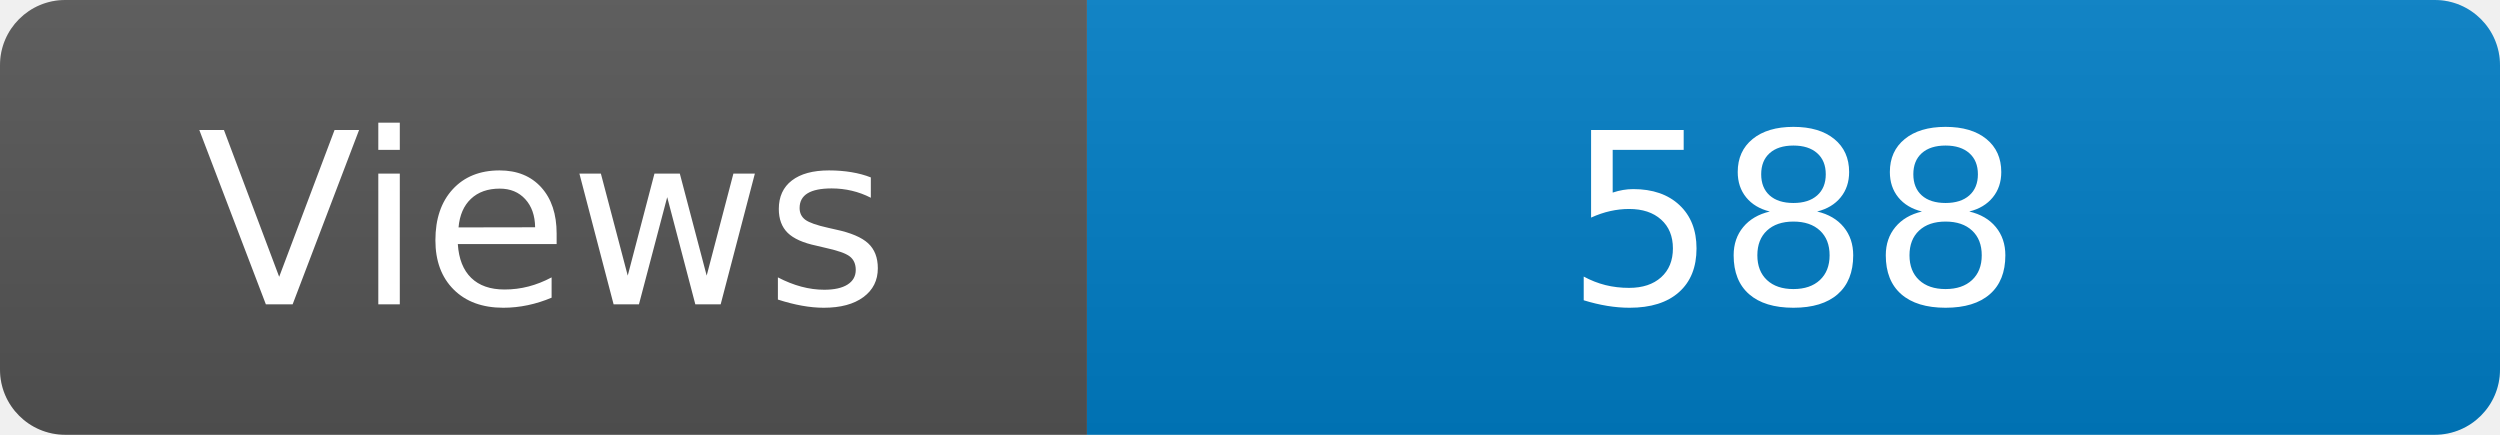
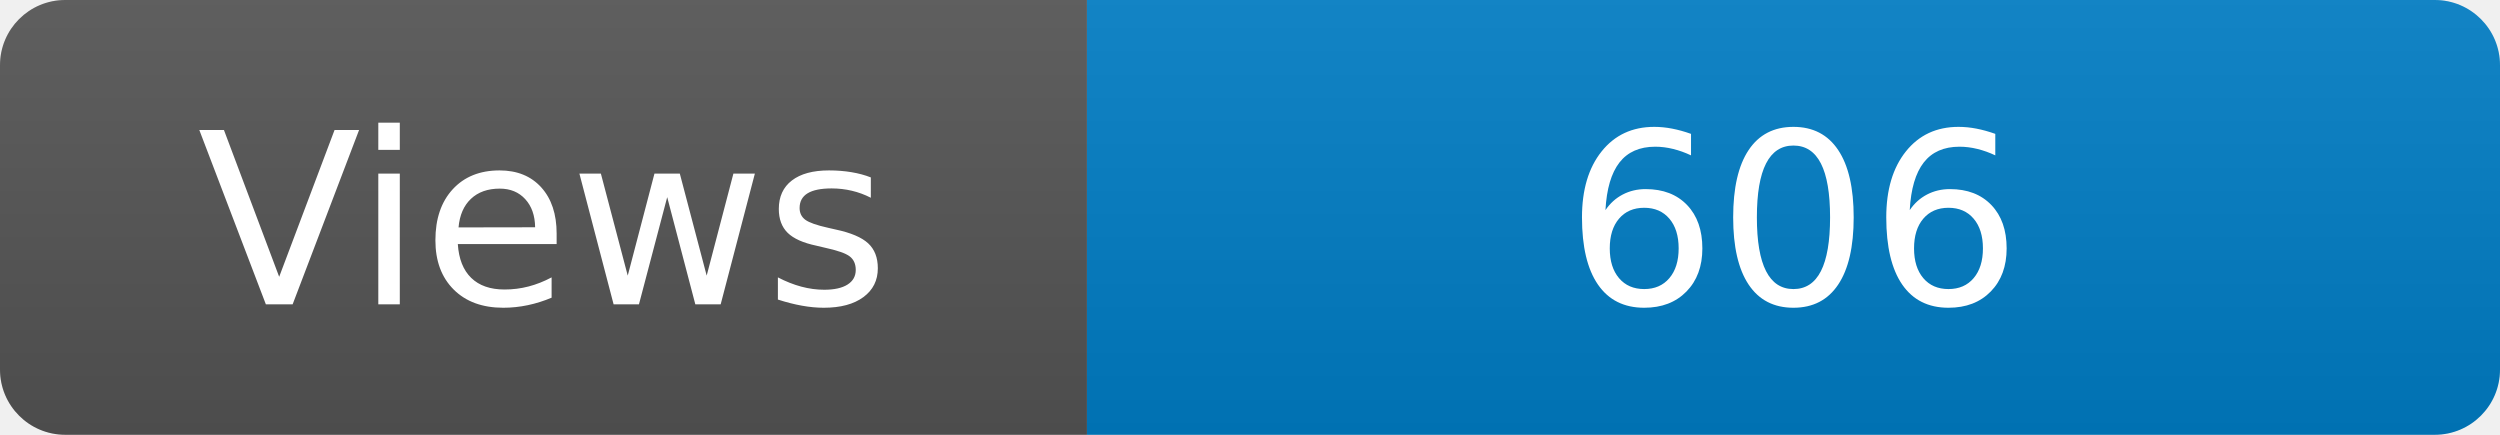
<svg xmlns="http://www.w3.org/2000/svg" width="115" height="20" role="img" aria-label="Maintained?: yes">
  <linearGradient id="s" x2="0" y2="100%">
    <stop offset="0" stop-color="#bbb" stop-opacity=".1" />
    <stop offset="1" stop-opacity=".1" />
  </linearGradient>
  <clipPath id="r">
    <rect width="115" height="20" rx="3" fill="#fff" />
  </clipPath>
  <g clip-path="url(#r)">
    <rect width="50" height="20" fill="#555" />
    <rect x="50" width="160" height="20" fill="#007ec6" />
    <rect width="115" height="20" fill="url(#s)" />
  </g>
  <g fill="#fff" text-anchor="middle" font-family="Verdana,Geneva,DejaVu Sans,sans-serif" font-size="110">
    <text x="250" y="140" transform="scale(.1)" fill="#fff">Views</text>
-     <text x="825" y="140" transform="scale(.1)" fill="#fff">588</text>
+     <text x="825" y="140" transform="scale(.1)" fill="#fff">606</text>
  </g>
</svg>
